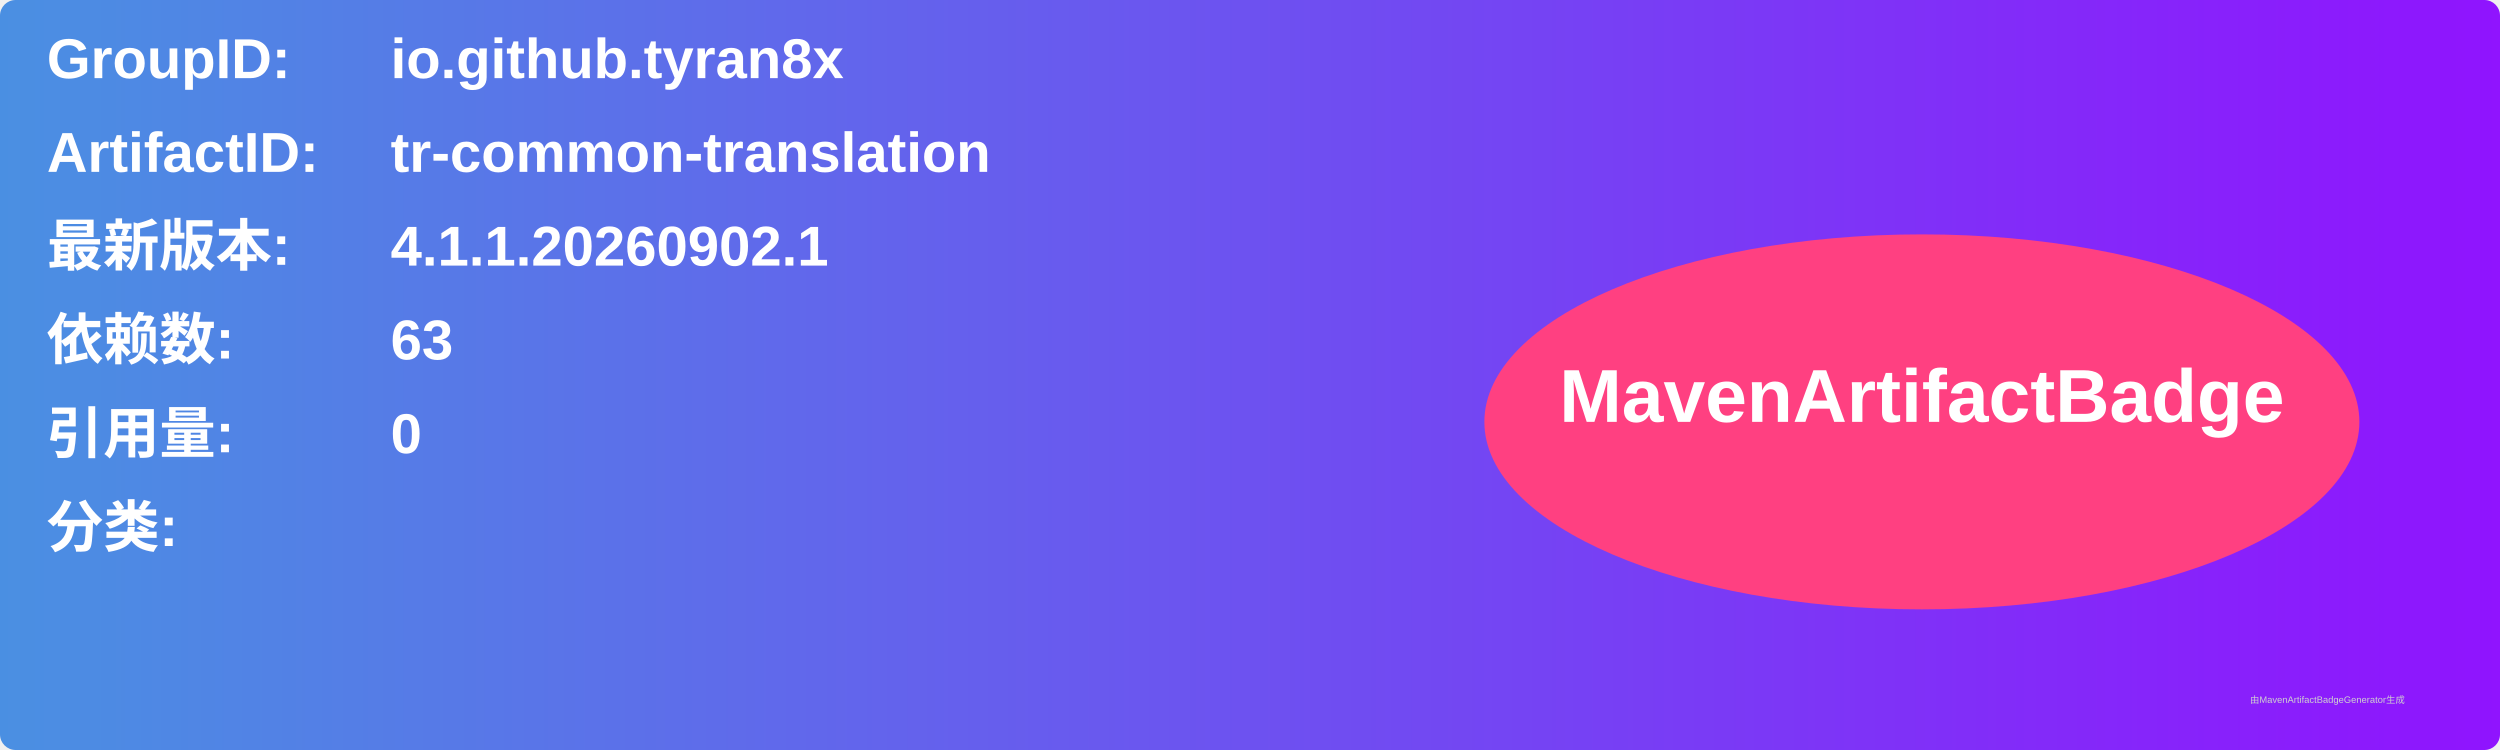
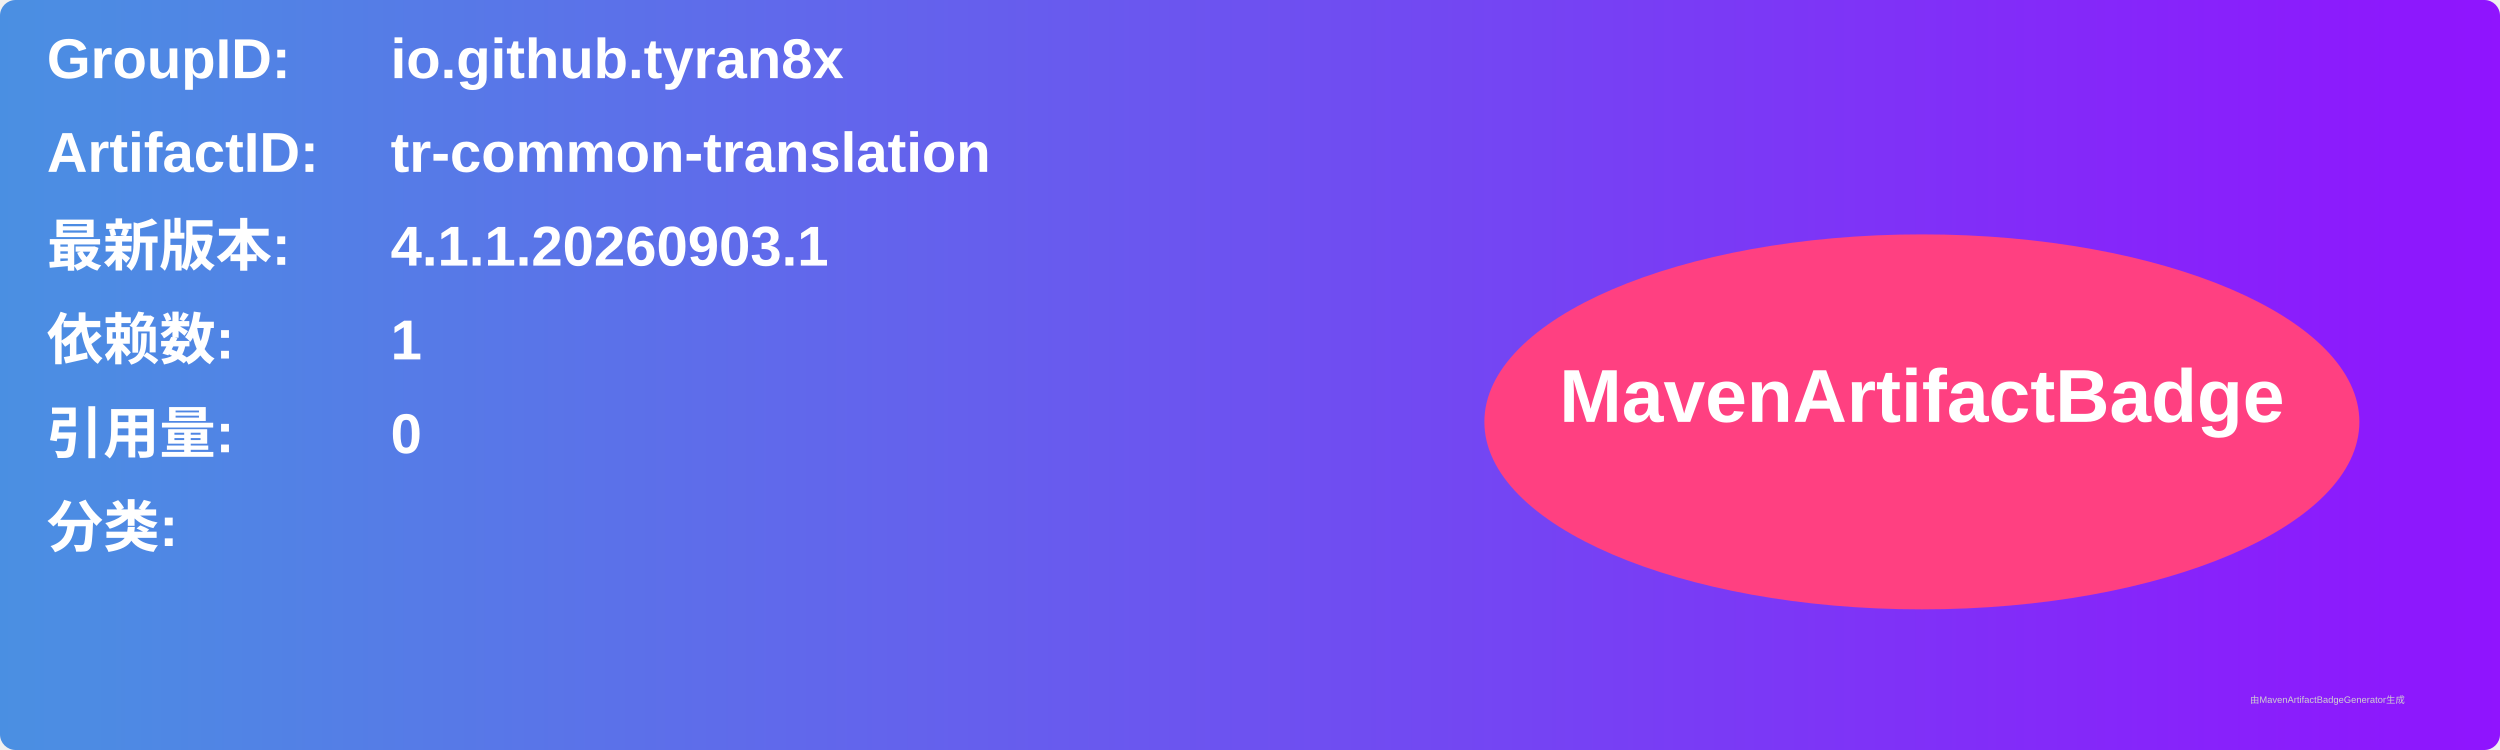
<svg xmlns="http://www.w3.org/2000/svg" width="800" height="240" viewBox="0 0 800 240">
  <linearGradient id="grad" x1="0%" y1="0%" x2="100%" y2="0%">
    <stop offset="0%" stop-color="#4a90e2" />
    <stop offset="100%" stop-color="#9013fe" />
  </linearGradient>
  <rect width="100%" height="100%" rx="5" ry="5" fill="url(#grad)" />
  <g transform="translate(15, 15)">
    <text x="0" y="10" font-family="Arial" font-size="18" fill="white" font-weight="bold" width="260">GroupID:</text>
    <text x="110" y="10" font-family="Arial" font-size="18" fill="white" font-weight="bold" width="460">io.github.tyran8x</text>
    <text x="0" y="40" font-family="Arial" font-size="18" fill="white" font-weight="bold" width="260">ArtifactID:</text>
    <text x="110" y="40" font-family="Arial" font-size="18" fill="white" font-weight="bold" width="460">tr-common-translation</text>
    <text x="0" y="70" font-family="Arial" font-size="18" fill="white" font-weight="bold">最新版本:</text>
    <text x="110" y="70" font-family="Arial" font-size="18" fill="white" font-weight="bold">
-       <tspan font-weight="bold">4.1.1.20260902.1</tspan>
+       <tspan font-weight="bold">4.1.1.20260903.1</tspan>
    </text>
    <text x="0" y="100" font-family="Arial" font-size="18" fill="white" font-weight="bold">依赖数: </text>
    <text x="110" y="100" font-family="Arial" font-size="18" fill="white">
-       <tspan font-weight="bold">63</tspan>
+       <tspan font-weight="bold">1</tspan>
    </text>
    <text x="0" y="130" font-family="Arial" font-size="18" fill="white" font-weight="bold">引用量: </text>
    <text x="110" y="130" font-family="Arial" font-size="18" fill="white">
      <tspan font-weight="bold">0</tspan>
    </text>
    <text x="0" y="160" font-family="Arial" font-size="18" fill="white" font-weight="bold">分类:</text>
    <text x="10" y="190" font-family="Arial" font-size="10" fill="white">
      <tspan font-weight="bold" />
    </text>
    <ellipse cx="600" cy="120" rx="140" ry="60" fill="#ff4081" />
    <text x="600" y="120" text-anchor="middle" font-family="Arial" font-size="24" fill="white" font-weight="bold">MavenArtifactBadge</text>
  </g>
  <text x="720" y="225" font-family="Arial" font-size="3" fill="#d0d0d0">由MavenArtifactBadgeGenerator生成</text>
</svg>
